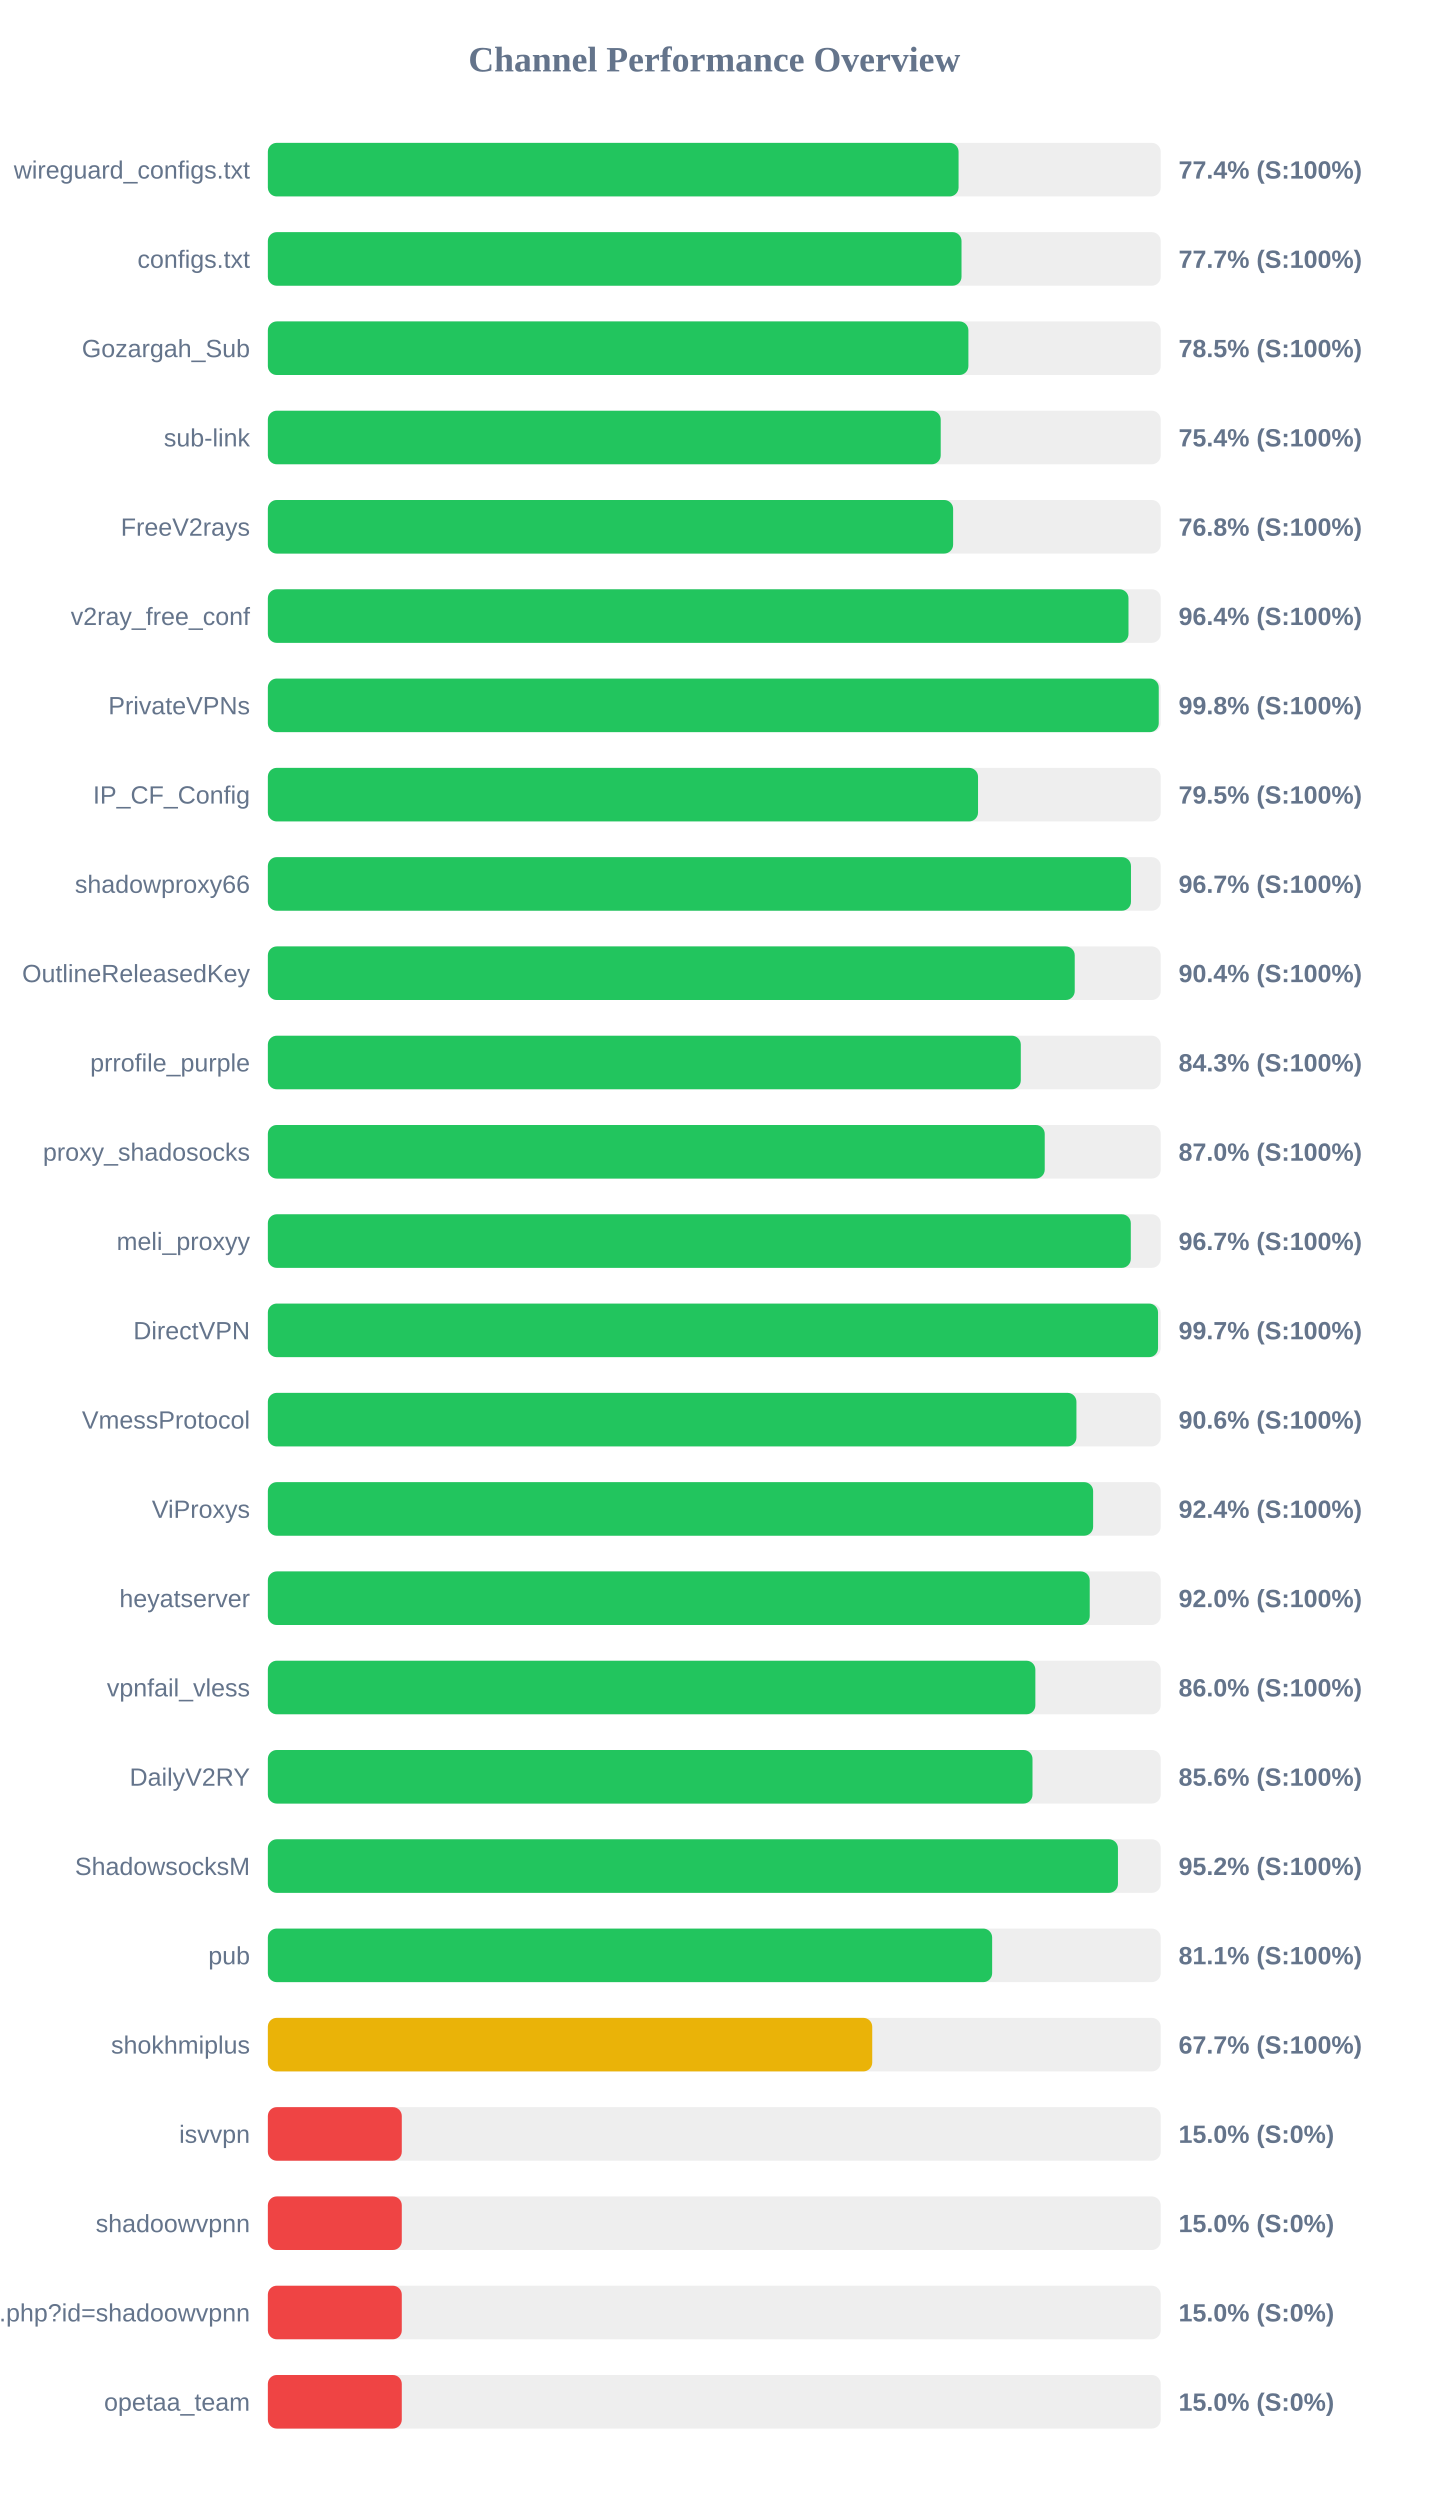
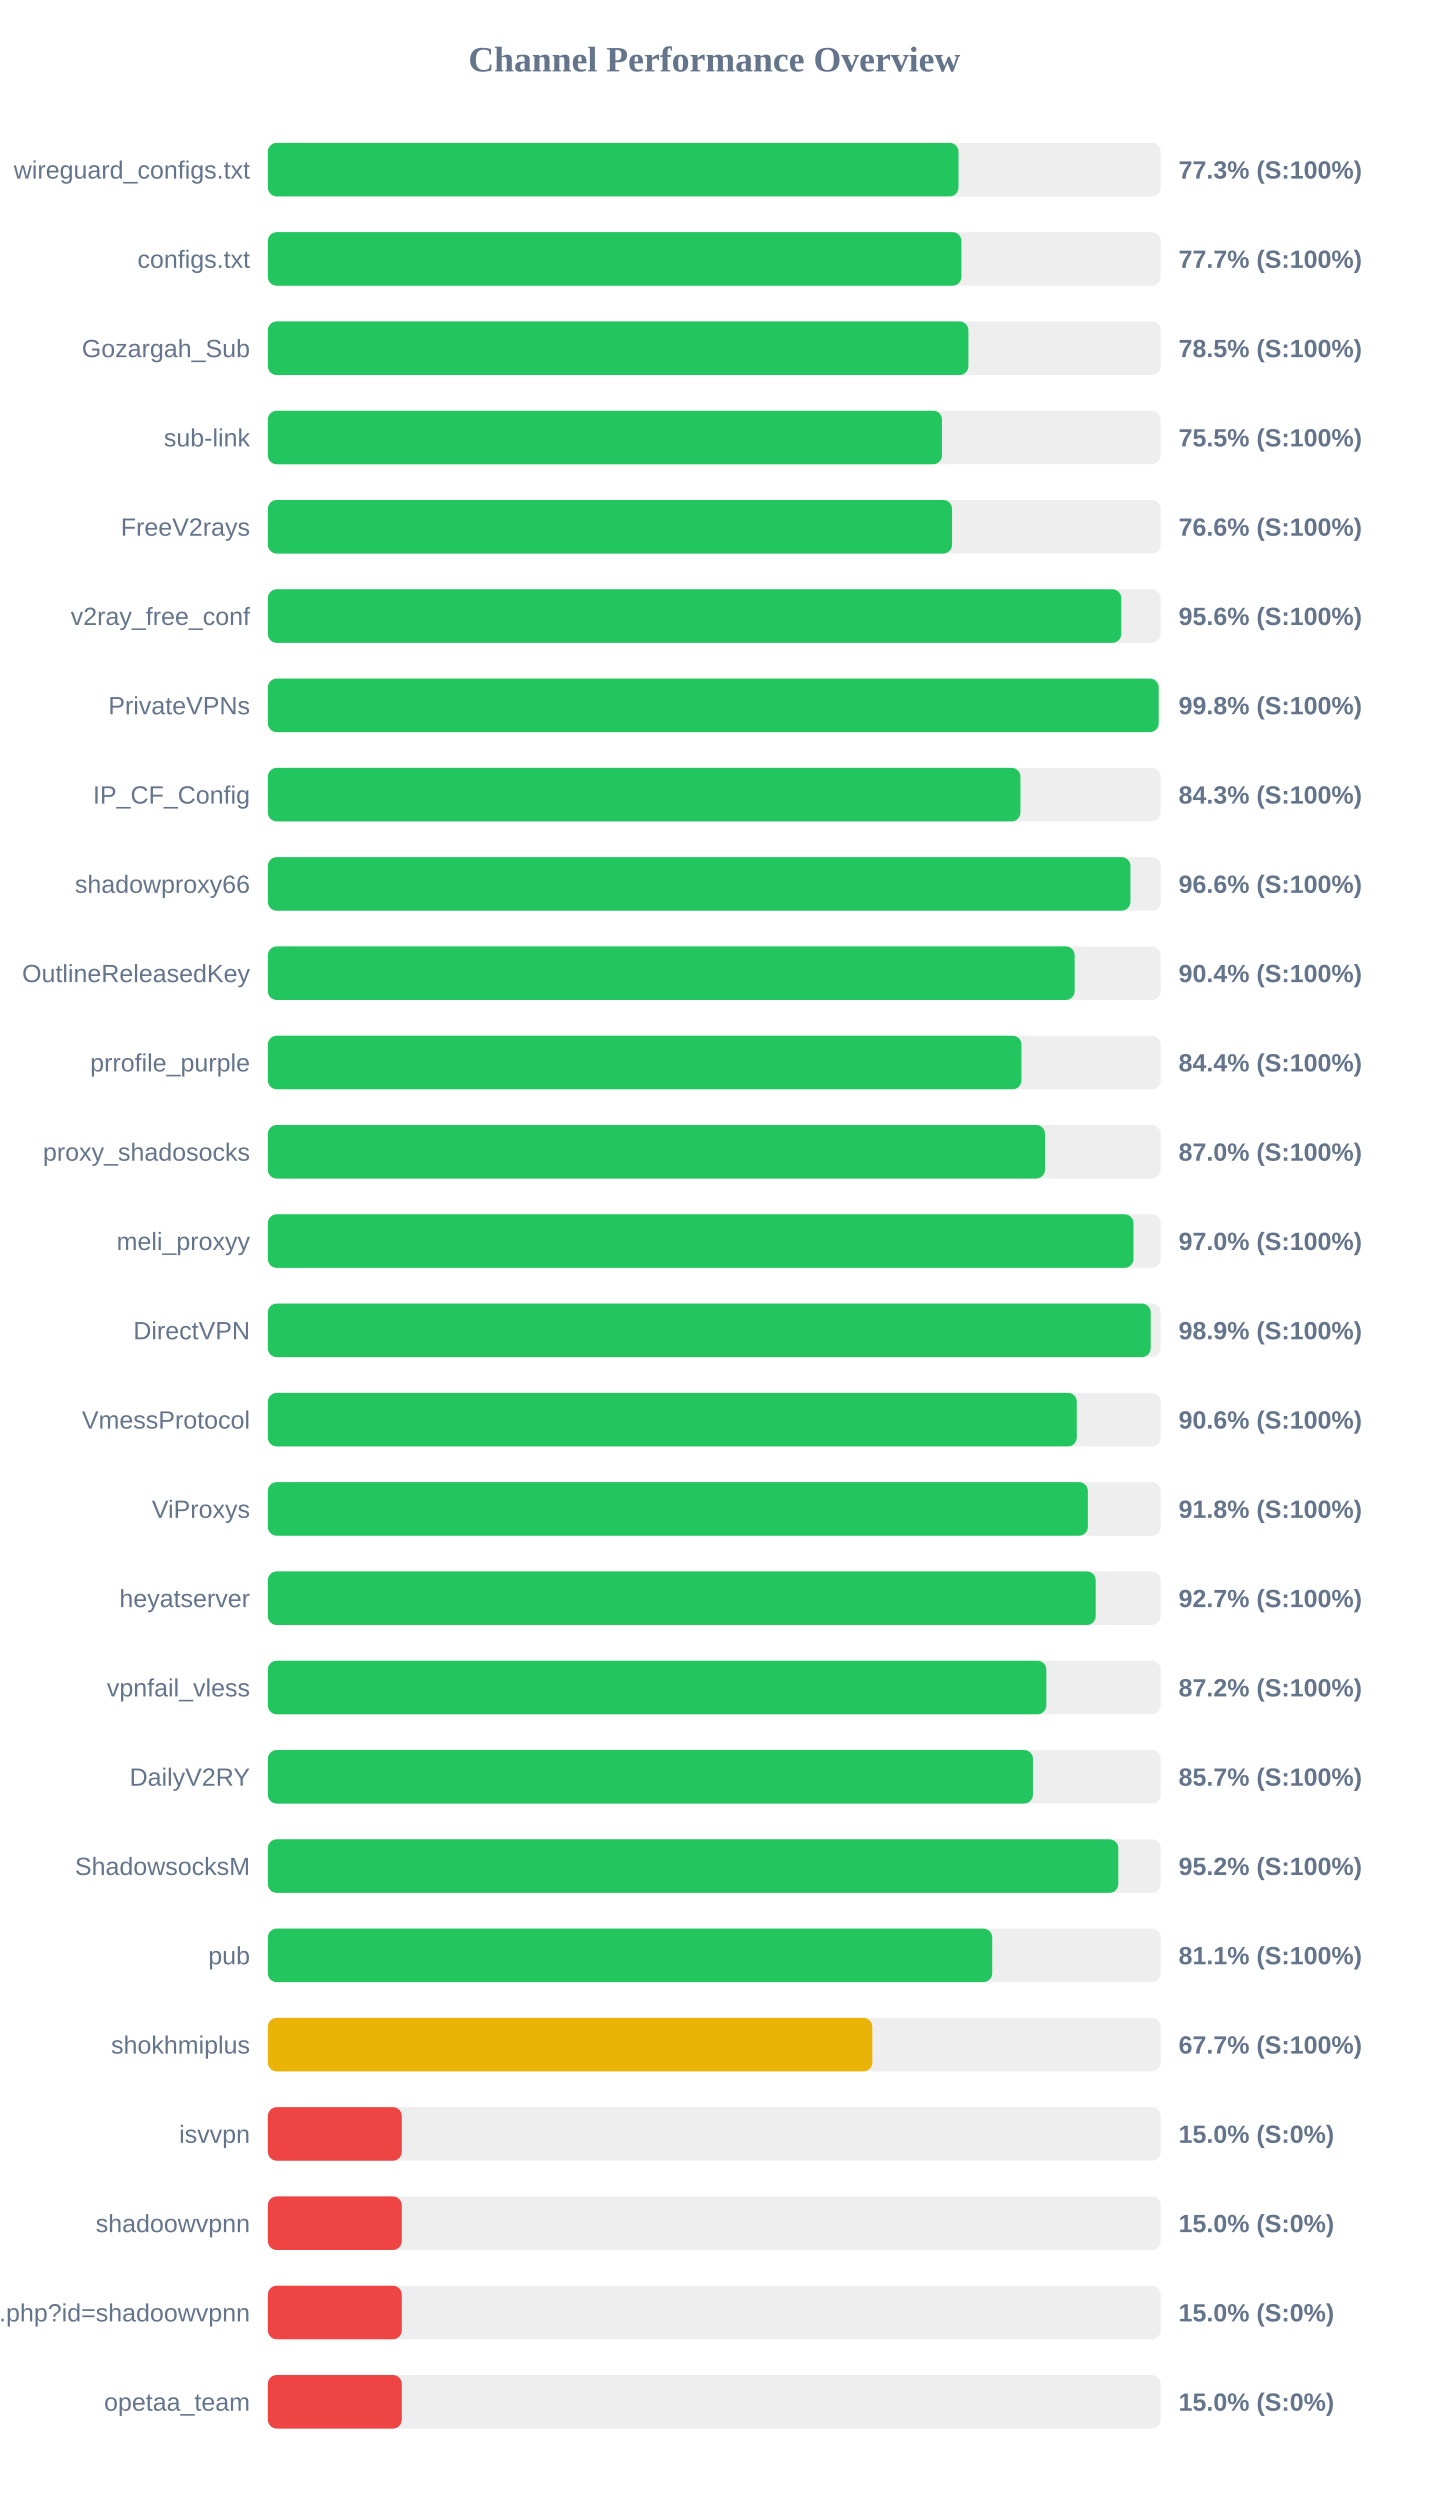
<svg xmlns="http://www.w3.org/2000/svg" width="800" height="1400" version="1.1">
  <style>
        .row { font: 14px Arial; fill: #64748b; }
        .score { font: bold 14px Arial; fill: #64748b; }
    </style>
  <text x="400" y="40" text-anchor="middle" font-size="20px" font-weight="bold" fill="#64748b">Channel Performance Overview</text>
  <rect x="150" y="80" width="500" height="30" fill="#eee" rx="5" />
-   <rect x="150" y="80" width="386.8" height="30" fill="#22c55e" rx="5" />
+   <rect x="150" y="80" width="386.75" height="30" fill="#22c55e" rx="5" />
  <text x="140" y="100" text-anchor="end" class="row">wireguard_configs.txt</text>
-   <text x="660" y="100" text-anchor="start" class="score">77.4% (S:100%)</text>
+   <text x="660" y="100" text-anchor="start" class="score">77.3% (S:100%)</text>
  <rect x="150" y="130" width="500" height="30" fill="#eee" rx="5" />
-   <rect x="150" y="130" width="388.45" height="30" fill="#22c55e" rx="5" />
+   <rect x="150" y="130" width="388.4" height="30" fill="#22c55e" rx="5" />
  <text x="140" y="150" text-anchor="end" class="row">configs.txt</text>
  <text x="660" y="150" text-anchor="start" class="score">77.7% (S:100%)</text>
  <rect x="150" y="180" width="500" height="30" fill="#eee" rx="5" />
  <rect x="150" y="180" width="392.3" height="30" fill="#22c55e" rx="5" />
  <text x="140" y="200" text-anchor="end" class="row">Gozargah_Sub</text>
  <text x="660" y="200" text-anchor="start" class="score">78.5% (S:100%)</text>
  <rect x="150" y="230" width="500" height="30" fill="#eee" rx="5" />
-   <rect x="150" y="230" width="376.8" height="30" fill="#22c55e" rx="5" />
+   <rect x="150" y="230" width="377.5" height="30" fill="#22c55e" rx="5" />
  <text x="140" y="250" text-anchor="end" class="row">sub-link</text>
-   <text x="660" y="250" text-anchor="start" class="score">75.4% (S:100%)</text>
+   <text x="660" y="250" text-anchor="start" class="score">75.5% (S:100%)</text>
  <rect x="150" y="280" width="500" height="30" fill="#eee" rx="5" />
-   <rect x="150" y="280" width="383.75" height="30" fill="#22c55e" rx="5" />
+   <rect x="150" y="280" width="383.15" height="30" fill="#22c55e" rx="5" />
  <text x="140" y="300" text-anchor="end" class="row">FreeV2rays</text>
-   <text x="660" y="300" text-anchor="start" class="score">76.8% (S:100%)</text>
+   <text x="660" y="300" text-anchor="start" class="score">76.6% (S:100%)</text>
  <rect x="150" y="330" width="500" height="30" fill="#eee" rx="5" />
-   <rect x="150" y="330" width="481.95" height="30" fill="#22c55e" rx="5" />
+   <rect x="150" y="330" width="477.9" height="30" fill="#22c55e" rx="5" />
  <text x="140" y="350" text-anchor="end" class="row">v2ray_free_conf</text>
-   <text x="660" y="350" text-anchor="start" class="score">96.4% (S:100%)</text>
+   <text x="660" y="350" text-anchor="start" class="score">95.6% (S:100%)</text>
  <rect x="150" y="380" width="500" height="30" fill="#eee" rx="5" />
-   <rect x="150" y="380" width="498.9" height="30" fill="#22c55e" rx="5" />
+   <rect x="150" y="380" width="498.85" height="30" fill="#22c55e" rx="5" />
  <text x="140" y="400" text-anchor="end" class="row">PrivateVPNs</text>
  <text x="660" y="400" text-anchor="start" class="score">99.8% (S:100%)</text>
  <rect x="150" y="430" width="500" height="30" fill="#eee" rx="5" />
-   <rect x="150" y="430" width="397.7" height="30" fill="#22c55e" rx="5" />
+   <rect x="150" y="430" width="421.45" height="30" fill="#22c55e" rx="5" />
  <text x="140" y="450" text-anchor="end" class="row">IP_CF_Config</text>
-   <text x="660" y="450" text-anchor="start" class="score">79.5% (S:100%)</text>
+   <text x="660" y="450" text-anchor="start" class="score">84.3% (S:100%)</text>
  <rect x="150" y="480" width="500" height="30" fill="#eee" rx="5" />
-   <rect x="150" y="480" width="483.35" height="30" fill="#22c55e" rx="5" />
+   <rect x="150" y="480" width="483.05" height="30" fill="#22c55e" rx="5" />
  <text x="140" y="500" text-anchor="end" class="row">shadowproxy66</text>
-   <text x="660" y="500" text-anchor="start" class="score">96.7% (S:100%)</text>
+   <text x="660" y="500" text-anchor="start" class="score">96.6% (S:100%)</text>
  <rect x="150" y="530" width="500" height="30" fill="#eee" rx="5" />
-   <rect x="150" y="530" width="451.85" height="30" fill="#22c55e" rx="5" />
+   <rect x="150" y="530" width="451.8" height="30" fill="#22c55e" rx="5" />
  <text x="140" y="550" text-anchor="end" class="row">OutlineReleasedKey</text>
  <text x="660" y="550" text-anchor="start" class="score">90.4% (S:100%)</text>
  <rect x="150" y="580" width="500" height="30" fill="#eee" rx="5" />
-   <rect x="150" y="580" width="421.65" height="30" fill="#22c55e" rx="5" />
+   <rect x="150" y="580" width="422.0" height="30" fill="#22c55e" rx="5" />
  <text x="140" y="600" text-anchor="end" class="row">prrofile_purple</text>
-   <text x="660" y="600" text-anchor="start" class="score">84.3% (S:100%)</text>
+   <text x="660" y="600" text-anchor="start" class="score">84.4% (S:100%)</text>
  <rect x="150" y="630" width="500" height="30" fill="#eee" rx="5" />
-   <rect x="150" y="630" width="435.05" height="30" fill="#22c55e" rx="5" />
+   <rect x="150" y="630" width="435.2" height="30" fill="#22c55e" rx="5" />
  <text x="140" y="650" text-anchor="end" class="row">proxy_shadosocks</text>
  <text x="660" y="650" text-anchor="start" class="score">87.0% (S:100%)</text>
  <rect x="150" y="680" width="500" height="30" fill="#eee" rx="5" />
-   <rect x="150" y="680" width="483.25" height="30" fill="#22c55e" rx="5" />
+   <rect x="150" y="680" width="484.75" height="30" fill="#22c55e" rx="5" />
  <text x="140" y="700" text-anchor="end" class="row">meli_proxyy</text>
-   <text x="660" y="700" text-anchor="start" class="score">96.7% (S:100%)</text>
+   <text x="660" y="700" text-anchor="start" class="score">97.0% (S:100%)</text>
  <rect x="150" y="730" width="500" height="30" fill="#eee" rx="5" />
-   <rect x="150" y="730" width="498.5" height="30" fill="#22c55e" rx="5" />
+   <rect x="150" y="730" width="494.4" height="30" fill="#22c55e" rx="5" />
  <text x="140" y="750" text-anchor="end" class="row">DirectVPN</text>
-   <text x="660" y="750" text-anchor="start" class="score">99.7% (S:100%)</text>
+   <text x="660" y="750" text-anchor="start" class="score">98.9% (S:100%)</text>
  <rect x="150" y="780" width="500" height="30" fill="#eee" rx="5" />
-   <rect x="150" y="780" width="452.8" height="30" fill="#22c55e" rx="5" />
+   <rect x="150" y="780" width="453.0" height="30" fill="#22c55e" rx="5" />
  <text x="140" y="800" text-anchor="end" class="row">VmessProtocol</text>
  <text x="660" y="800" text-anchor="start" class="score">90.6% (S:100%)</text>
  <rect x="150" y="830" width="500" height="30" fill="#eee" rx="5" />
-   <rect x="150" y="830" width="462.15" height="30" fill="#22c55e" rx="5" />
+   <rect x="150" y="830" width="459.2" height="30" fill="#22c55e" rx="5" />
  <text x="140" y="850" text-anchor="end" class="row">ViProxys</text>
-   <text x="660" y="850" text-anchor="start" class="score">92.4% (S:100%)</text>
+   <text x="660" y="850" text-anchor="start" class="score">91.8% (S:100%)</text>
  <rect x="150" y="880" width="500" height="30" fill="#eee" rx="5" />
-   <rect x="150" y="880" width="460.25" height="30" fill="#22c55e" rx="5" />
+   <rect x="150" y="880" width="463.6" height="30" fill="#22c55e" rx="5" />
  <text x="140" y="900" text-anchor="end" class="row">heyatserver</text>
-   <text x="660" y="900" text-anchor="start" class="score">92.0% (S:100%)</text>
+   <text x="660" y="900" text-anchor="start" class="score">92.7% (S:100%)</text>
  <rect x="150" y="930" width="500" height="30" fill="#eee" rx="5" />
-   <rect x="150" y="930" width="429.8" height="30" fill="#22c55e" rx="5" />
+   <rect x="150" y="930" width="435.95" height="30" fill="#22c55e" rx="5" />
  <text x="140" y="950" text-anchor="end" class="row">vpnfail_vless</text>
-   <text x="660" y="950" text-anchor="start" class="score">86.0% (S:100%)</text>
+   <text x="660" y="950" text-anchor="start" class="score">87.2% (S:100%)</text>
  <rect x="150" y="980" width="500" height="30" fill="#eee" rx="5" />
-   <rect x="150" y="980" width="428.2" height="30" fill="#22c55e" rx="5" />
+   <rect x="150" y="980" width="428.45" height="30" fill="#22c55e" rx="5" />
  <text x="140" y="1000" text-anchor="end" class="row">DailyV2RY</text>
-   <text x="660" y="1000" text-anchor="start" class="score">85.6% (S:100%)</text>
+   <text x="660" y="1000" text-anchor="start" class="score">85.7% (S:100%)</text>
  <rect x="150" y="1030" width="500" height="30" fill="#eee" rx="5" />
-   <rect x="150" y="1030" width="476.05" height="30" fill="#22c55e" rx="5" />
+   <rect x="150" y="1030" width="476.25" height="30" fill="#22c55e" rx="5" />
  <text x="140" y="1050" text-anchor="end" class="row">ShadowsocksM</text>
  <text x="660" y="1050" text-anchor="start" class="score">95.2% (S:100%)</text>
  <rect x="150" y="1080" width="500" height="30" fill="#eee" rx="5" />
-   <rect x="150" y="1080" width="405.6" height="30" fill="#22c55e" rx="5" />
+   <rect x="150" y="1080" width="405.65" height="30" fill="#22c55e" rx="5" />
  <text x="140" y="1100" text-anchor="end" class="row">pub</text>
  <text x="660" y="1100" text-anchor="start" class="score">81.1% (S:100%)</text>
  <rect x="150" y="1130" width="500" height="30" fill="#eee" rx="5" />
-   <rect x="150" y="1130" width="338.45" height="30" fill="#eab308" rx="5" />
+   <rect x="150" y="1130" width="338.5" height="30" fill="#eab308" rx="5" />
  <text x="140" y="1150" text-anchor="end" class="row">shokhmiplus</text>
  <text x="660" y="1150" text-anchor="start" class="score">67.7% (S:100%)</text>
  <rect x="150" y="1180" width="500" height="30" fill="#eee" rx="5" />
  <rect x="150" y="1180" width="75.0" height="30" fill="#ef4444" rx="5" />
  <text x="140" y="1200" text-anchor="end" class="row">isvvpn</text>
  <text x="660" y="1200" text-anchor="start" class="score">15.0% (S:0%)</text>
  <rect x="150" y="1230" width="500" height="30" fill="#eee" rx="5" />
  <rect x="150" y="1230" width="75.0" height="30" fill="#ef4444" rx="5" />
  <text x="140" y="1250" text-anchor="end" class="row">shadoowvpnn</text>
  <text x="660" y="1250" text-anchor="start" class="score">15.0% (S:0%)</text>
  <rect x="150" y="1280" width="500" height="30" fill="#eee" rx="5" />
  <rect x="150" y="1280" width="75.0" height="30" fill="#ef4444" rx="5" />
  <text x="140" y="1300" text-anchor="end" class="row">api.php?id=shadoowvpnn</text>
  <text x="660" y="1300" text-anchor="start" class="score">15.0% (S:0%)</text>
  <rect x="150" y="1330" width="500" height="30" fill="#eee" rx="5" />
  <rect x="150" y="1330" width="75.0" height="30" fill="#ef4444" rx="5" />
  <text x="140" y="1350" text-anchor="end" class="row">opetaa_team</text>
  <text x="660" y="1350" text-anchor="start" class="score">15.0% (S:0%)</text>
</svg>
